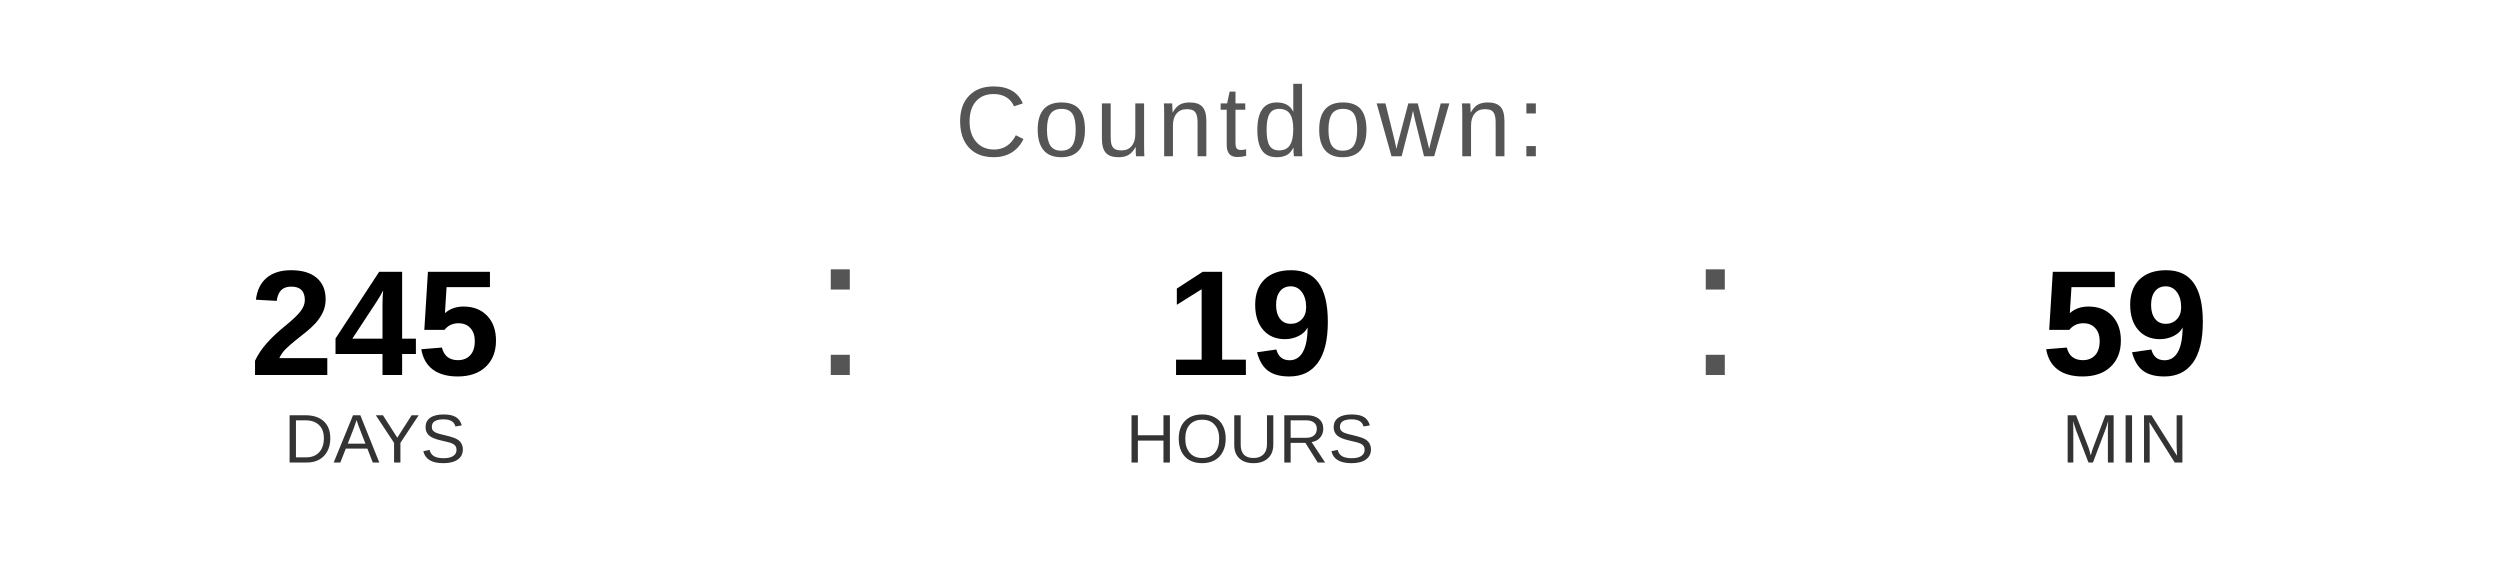
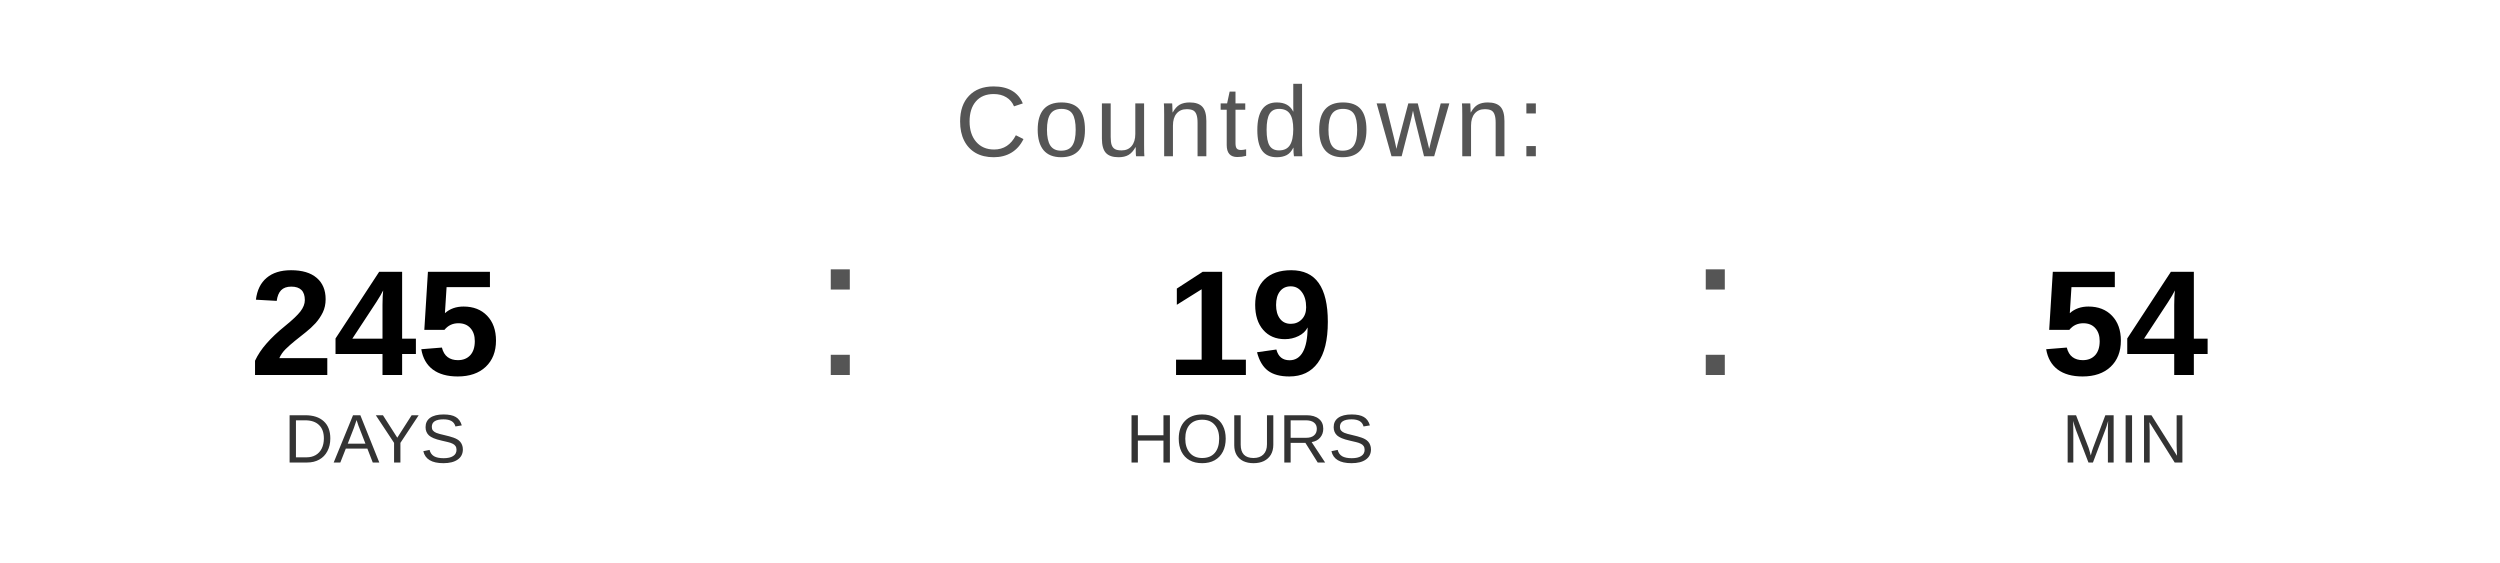
<svg xmlns="http://www.w3.org/2000/svg" width="400" height="90" viewBox="0 0 400 90">
  <text x="200" y="25" font-family="Arial, Helvetica, sans-serif" font-size="16" fill="#555555" text-anchor="middle" letter-spacing="1">
    Countdown:
  </text>
  <text x="60" y="60" font-family="Arial, Helvetica, sans-serif" font-size="24" font-weight="bold" fill="#000000" text-anchor="middle">245</text>
  <text x="60" y="74" font-family="Arial, Helvetica, sans-serif" font-size="11" fill="#333333" text-anchor="middle">DAYS</text>
  <text x="130" y="60" font-family="Arial, sans-serif" font-size="32" fill="#555555">:</text>
  <text x="200" y="60" font-family="Arial, Helvetica, sans-serif" font-size="24" font-weight="bold" fill="#000000" text-anchor="middle">19</text>
  <text x="200" y="74" font-family="Arial, Helvetica, sans-serif" font-size="11" fill="#333333" text-anchor="middle">HOURS</text>
  <text x="270" y="60" font-family="Arial, sans-serif" font-size="32" fill="#555555">:</text>
-   <text x="340" y="60" font-family="Arial, Helvetica, sans-serif" font-size="24" font-weight="bold" fill="#000000" text-anchor="middle">59</text>
+   <text x="340" y="60" font-family="Arial, Helvetica, sans-serif" font-size="24" font-weight="bold" fill="#000000" text-anchor="middle">54</text>
  <text x="340" y="74" font-family="Arial, Helvetica, sans-serif" font-size="11" fill="#333333" text-anchor="middle">MIN</text>
</svg>
